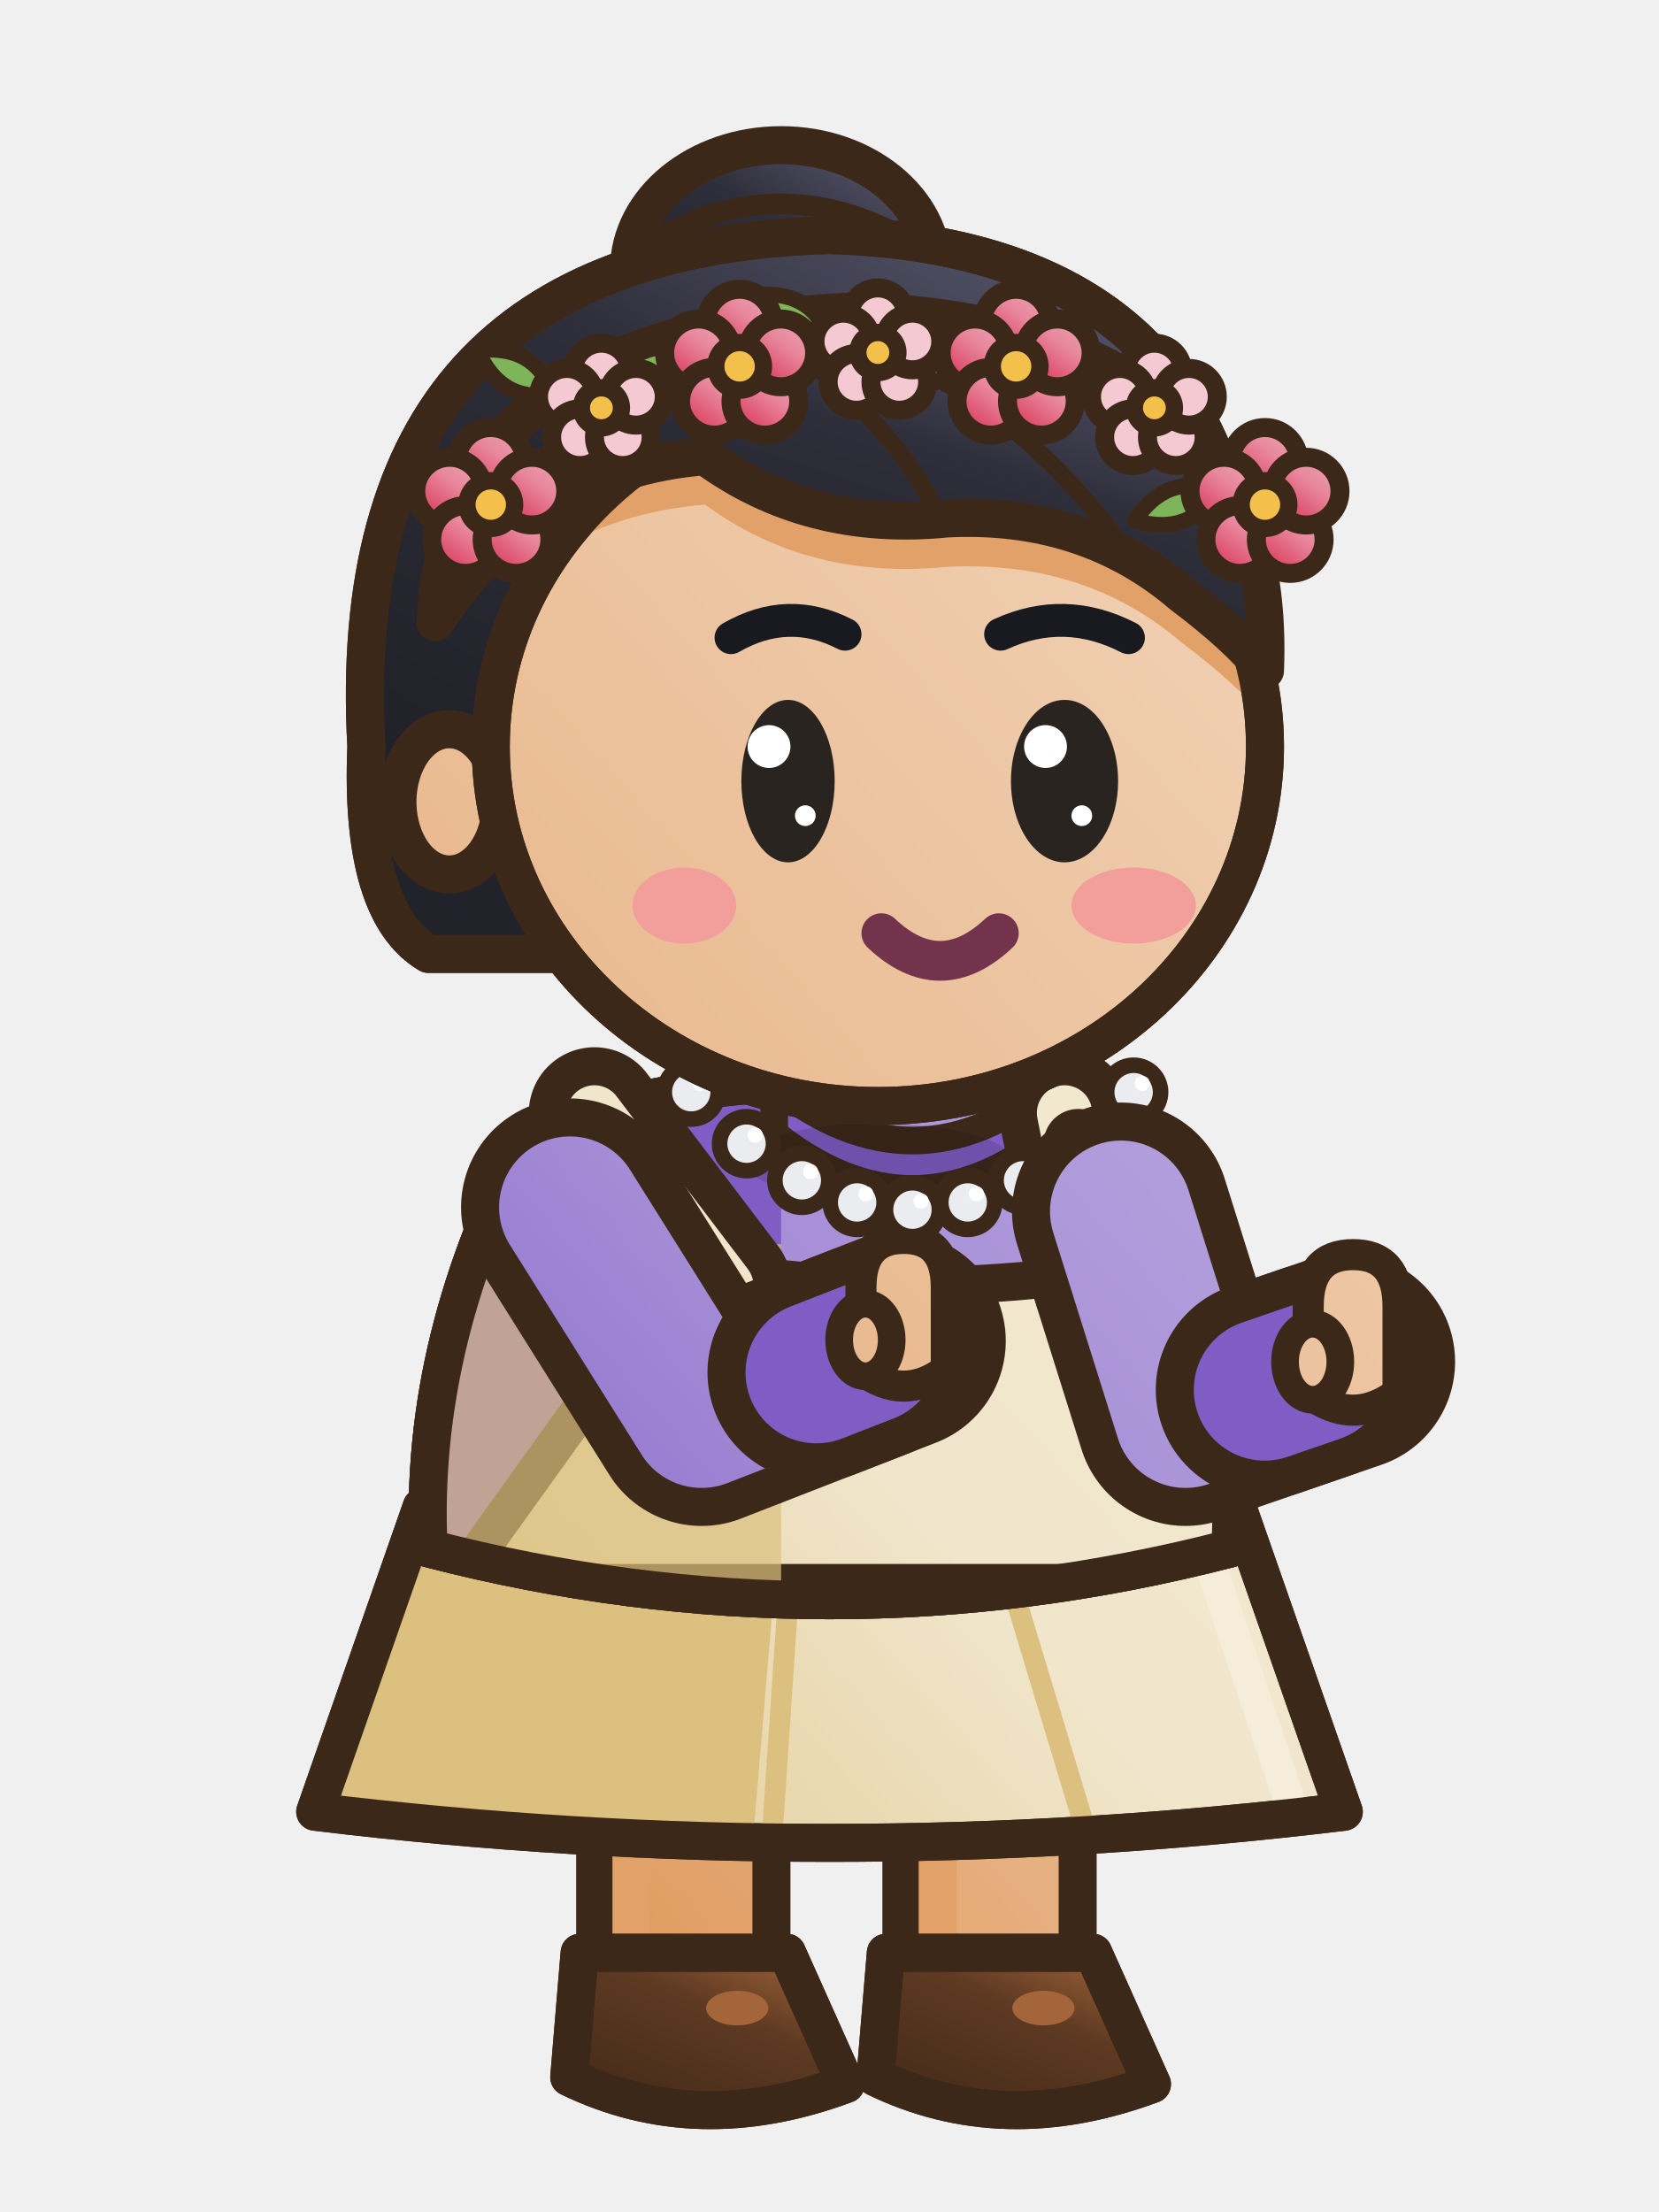
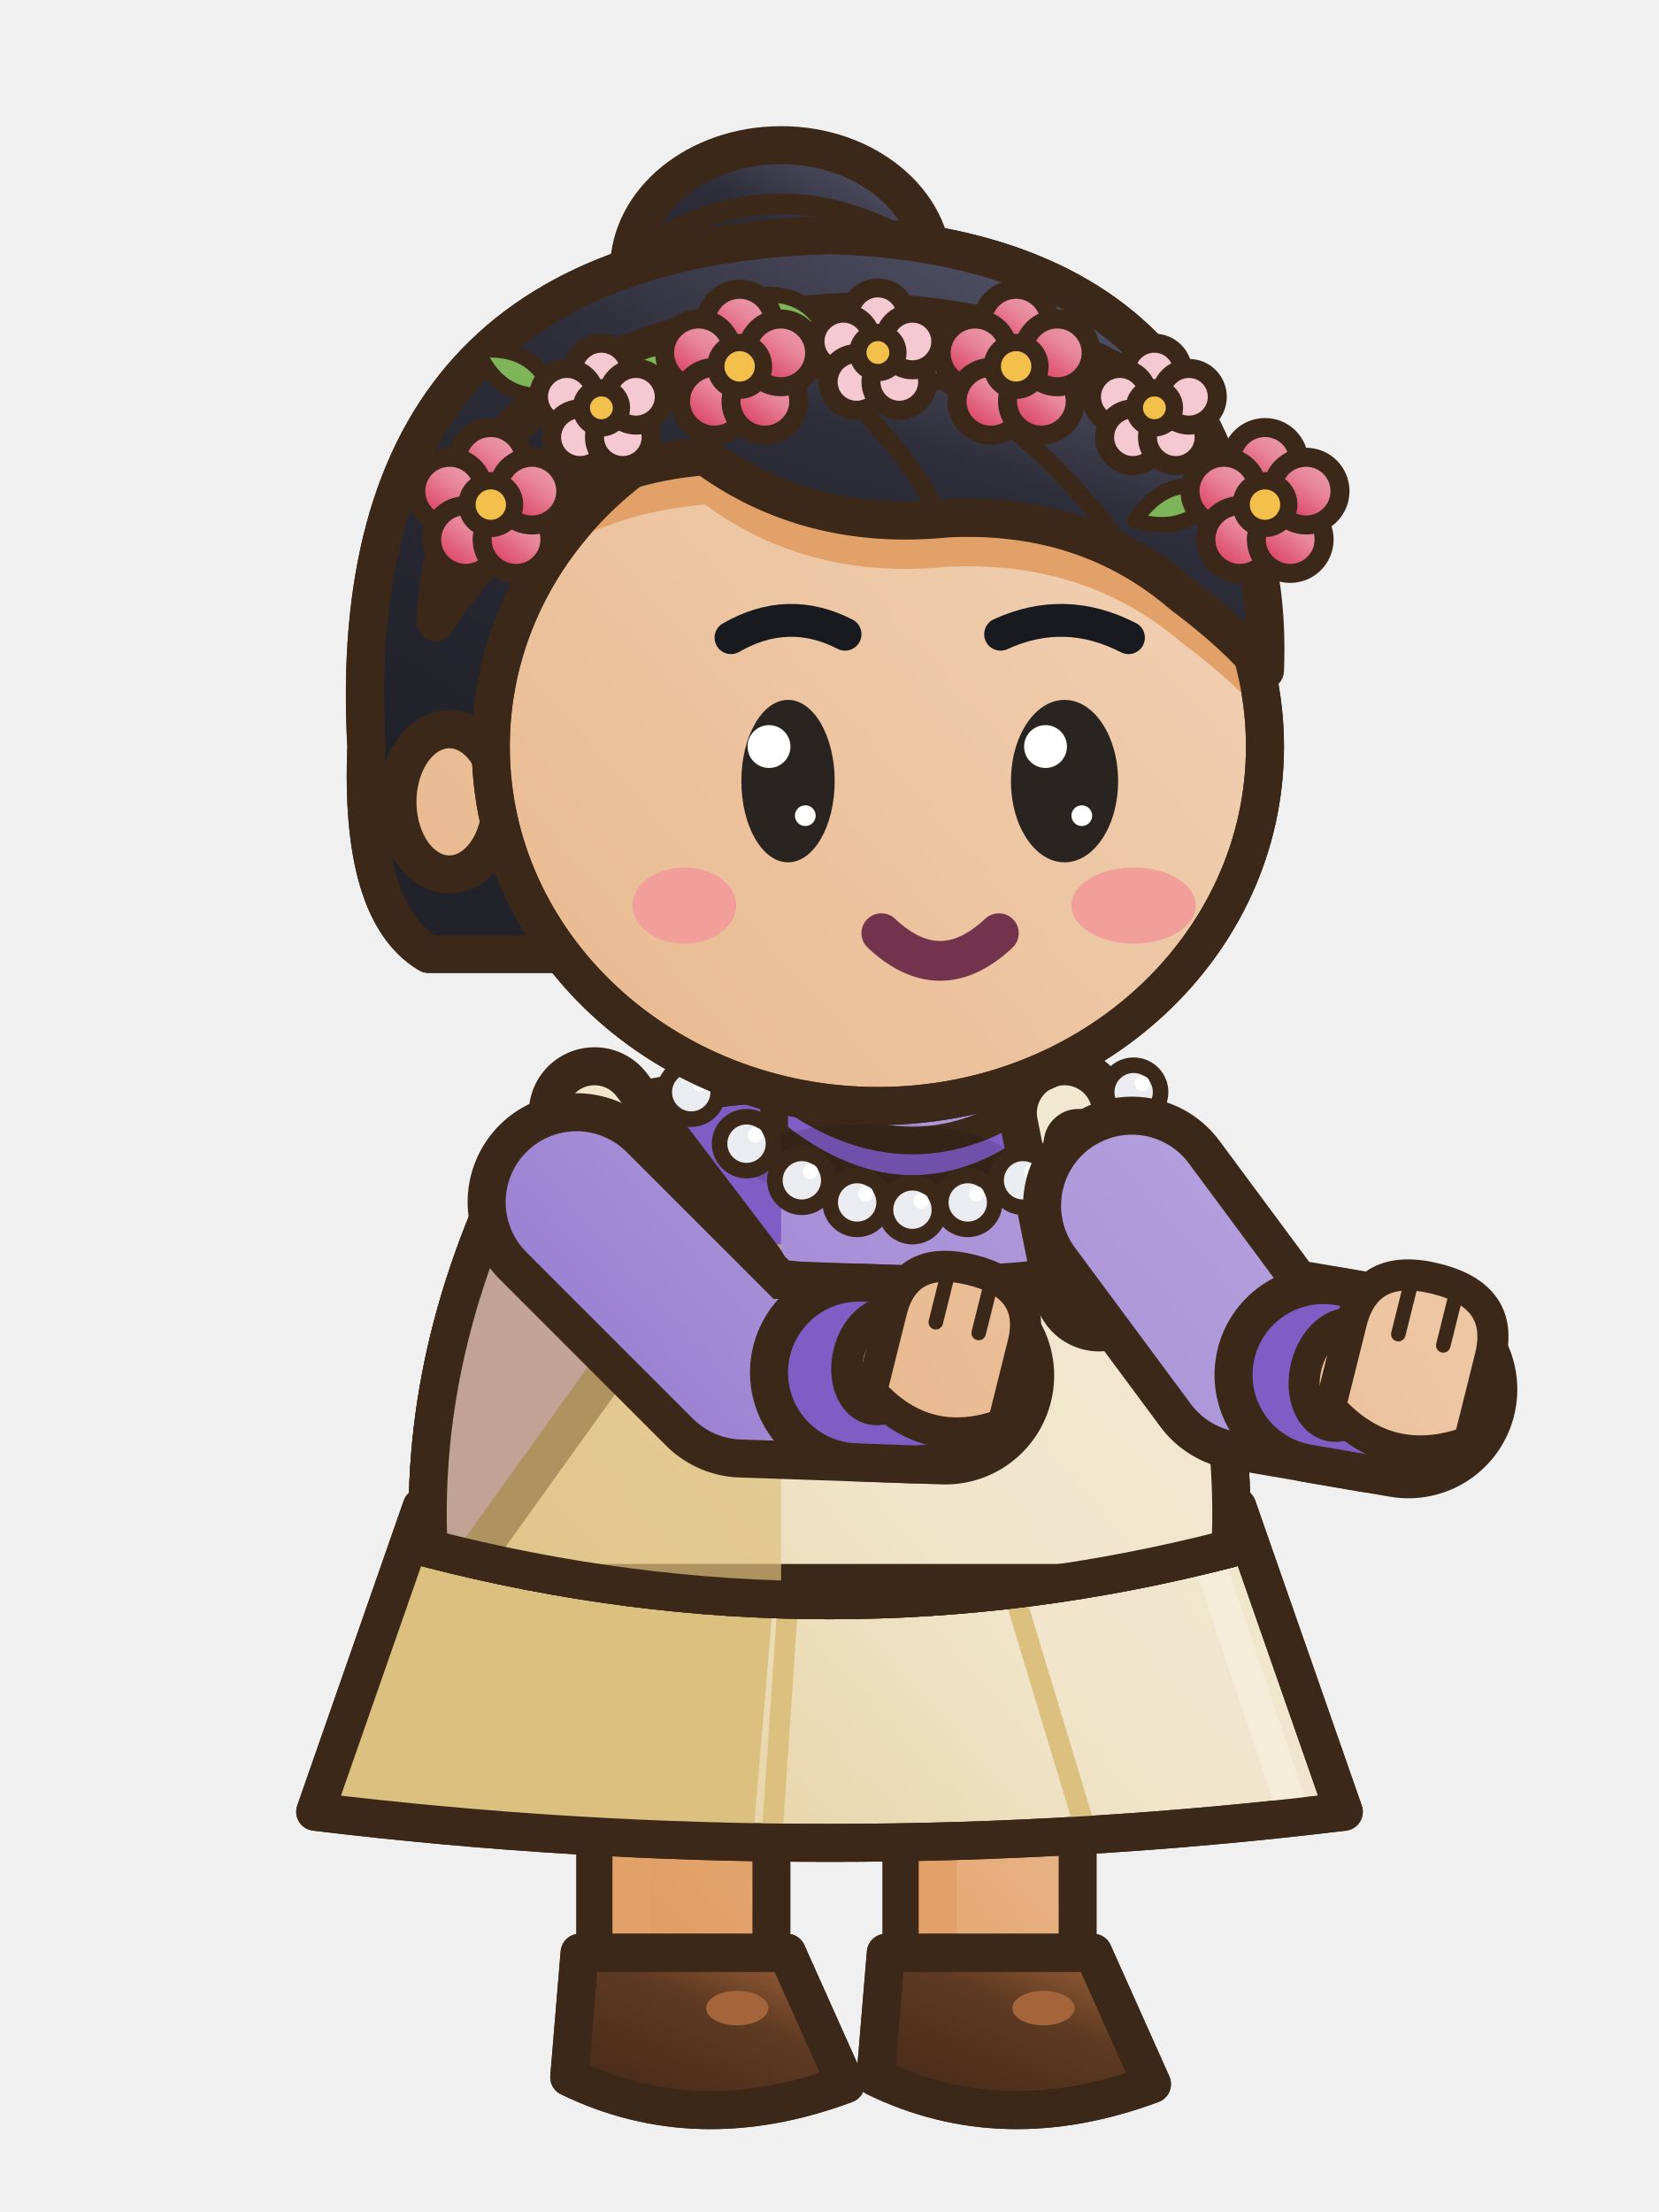
<svg xmlns="http://www.w3.org/2000/svg" width="48" height="64" viewBox="0 0 48 64">
  <g transform="translate(48 0) scale(-1 1)">
    <defs>
      <linearGradient id="a5mtseaction1G0" x1="0" y1="0" x2="0.75" y2="1">
        <stop offset="0" stop-color="#EFCDAE" />
        <stop offset="0.45" stop-color="#E9B98F" />
        <stop offset="1" stop-color="#D9863D" />
      </linearGradient>
      <linearGradient id="a5mtseaction1G0t" gradientUnits="userSpaceOnUse" x1="6" y1="28" x2="42" y2="60">
        <stop offset="0" stop-color="#EFCDAE" />
        <stop offset="0.45" stop-color="#E9B98F" />
        <stop offset="1" stop-color="#D9863D" />
      </linearGradient>
      <linearGradient id="a5mtseaction1G1" x1="0" y1="0" x2="0.75" y2="1">
        <stop offset="0" stop-color="#606079" />
        <stop offset="0.45" stop-color="#2E2E3A" />
        <stop offset="1" stop-color="#1F1F27" />
      </linearGradient>
      <linearGradient id="a5mtseaction1G1t" gradientUnits="userSpaceOnUse" x1="4" y1="2" x2="42" y2="60">
        <stop offset="0" stop-color="#606079" />
        <stop offset="0.45" stop-color="#2E2E3A" />
        <stop offset="1" stop-color="#1F1F27" />
      </linearGradient>
      <linearGradient id="a5mtseaction1G2" x1="0" y1="0" x2="0.75" y2="1">
        <stop offset="0" stop-color="#BDACE1" />
        <stop offset="0.45" stop-color="#A48CD6" />
        <stop offset="1" stop-color="#6E48BE" />
      </linearGradient>
      <linearGradient id="a5mtseaction1G2t" gradientUnits="userSpaceOnUse" x1="6" y1="28" x2="42" y2="60">
        <stop offset="0" stop-color="#BDACE1" />
        <stop offset="0.45" stop-color="#A48CD6" />
        <stop offset="1" stop-color="#6E48BE" />
      </linearGradient>
      <linearGradient id="a5mtseaction1G3" x1="0" y1="0" x2="0.75" y2="1">
        <stop offset="0" stop-color="#F3E9D2" />
        <stop offset="0.45" stop-color="#F1E6CC" />
        <stop offset="1" stop-color="#D8BA71" />
      </linearGradient>
      <linearGradient id="a5mtseaction1G3t" gradientUnits="userSpaceOnUse" x1="6" y1="28" x2="42" y2="60">
        <stop offset="0" stop-color="#F3E9D2" />
        <stop offset="0.45" stop-color="#F1E6CC" />
        <stop offset="1" stop-color="#D8BA71" />
      </linearGradient>
      <linearGradient id="a5mtseaction1G4" x1="0" y1="0" x2="0.75" y2="1">
        <stop offset="0" stop-color="#AD6A3E" />
        <stop offset="0.45" stop-color="#5E3A22" />
        <stop offset="1" stop-color="#462B19" />
      </linearGradient>
      <linearGradient id="a5mtseaction1G4t" gradientUnits="userSpaceOnUse" x1="4" y1="2" x2="42" y2="60">
        <stop offset="0" stop-color="#AD6A3E" />
        <stop offset="0.45" stop-color="#5E3A22" />
        <stop offset="1" stop-color="#462B19" />
      </linearGradient>
      <linearGradient id="a5mtseaction1G5" x1="0" y1="0" x2="0.75" y2="1">
        <stop offset="0" stop-color="#A08D84" />
        <stop offset="0.45" stop-color="#75635A" />
        <stop offset="1" stop-color="#574943" />
      </linearGradient>
      <linearGradient id="a5mtseaction1G5t" gradientUnits="userSpaceOnUse" x1="4" y1="2" x2="42" y2="60">
        <stop offset="0" stop-color="#A08D84" />
        <stop offset="0.45" stop-color="#75635A" />
        <stop offset="1" stop-color="#574943" />
      </linearGradient>
      <linearGradient id="a5mtseaction1G6" x1="0" y1="0" x2="0.75" y2="1">
        <stop offset="0" stop-color="#EEA9B8" />
        <stop offset="0.45" stop-color="#E8879C" />
        <stop offset="1" stop-color="#D9375A" />
      </linearGradient>
      <linearGradient id="a5mtseaction1G6t" gradientUnits="userSpaceOnUse" x1="4" y1="2" x2="42" y2="60">
        <stop offset="0" stop-color="#EEA9B8" />
        <stop offset="0.45" stop-color="#E8879C" />
        <stop offset="1" stop-color="#D9375A" />
      </linearGradient>
      <linearGradient id="a5mtseaction1G7" x1="0" y1="0" x2="0.75" y2="1">
        <stop offset="0" stop-color="#D8DCE1" />
        <stop offset="0.45" stop-color="#C9CED6" />
        <stop offset="1" stop-color="#8C96A7" />
      </linearGradient>
      <linearGradient id="a5mtseaction1G7t" gradientUnits="userSpaceOnUse" x1="4" y1="2" x2="42" y2="60">
        <stop offset="0" stop-color="#D8DCE1" />
        <stop offset="0.45" stop-color="#C9CED6" />
        <stop offset="1" stop-color="#8C96A7" />
      </linearGradient>
    </defs>
    <g transform="translate(0 0)">
      <rect x="25.68" y="44.5" width="5.1" height="13.2" rx="1.6" fill="url(#a5mtseaction1G0t)" stroke="#3C2819" stroke-width="1.1" stroke-linejoin="round" stroke-linecap="round" />
      <rect x="29.18" y="45.1" width="1.1" height="11.6" rx="0.5" fill="#E2A169" />
      <path d="M25.23,56.5 L31.23,56.5 L31.53,60.1 Q27.83,61.9 23.53,60.3 Z" fill="url(#a5mtseaction1G4)" stroke="#3C2819" stroke-width="1.1" stroke-linejoin="round" stroke-linecap="round" />
      <clipPath id="a5mtseaction1s282565">
        <path d="M25.23,56.5 L31.23,56.5 L31.53,60.1 Q27.83,61.9 23.53,60.3 Z" />
      </clipPath>
      <g clip-path="url(#a5mtseaction1s282565)">
        <path d="M23.43,59.8 Q27.83,61.5 31.63,59.6 L31.63,62.1 L23.43,62.1 Z" fill="#442A18" />
      </g>
      <path d="M25.23,56.5 L31.23,56.5 L31.53,60.1 Q27.83,61.9 23.53,60.3 Z" fill="none" stroke="#3C2819" stroke-width="1.1" stroke-linejoin="round" stroke-linecap="round" />
      <ellipse cx="26.67" cy="58.1" rx="0.9" ry="0.5" fill="#A4653B" stroke="none" />
      <rect x="16.82" y="44.5" width="5.1" height="13.2" rx="1.6" fill="url(#a5mtseaction1G0t)" stroke="#3C2819" stroke-width="1.1" stroke-linejoin="round" stroke-linecap="round" />
      <rect x="20.32" y="45.1" width="1.1" height="11.6" rx="0.5" fill="#E2A169" />
      <path d="M16.37,56.5 L22.37,56.5 L22.67,60.1 Q18.97,61.9 14.67,60.3 Z" fill="url(#a5mtseaction1G4)" stroke="#3C2819" stroke-width="1.1" stroke-linejoin="round" stroke-linecap="round" />
      <clipPath id="a5mtseaction1s194565">
        <path d="M16.37,56.5 L22.37,56.5 L22.67,60.1 Q18.97,61.9 14.67,60.3 Z" />
      </clipPath>
      <g clip-path="url(#a5mtseaction1s194565)">
        <path d="M14.57,59.8 Q18.97,61.5 22.77,59.6 L22.77,62.1 L14.57,62.1 Z" fill="#442A18" />
      </g>
      <path d="M16.37,56.5 L22.37,56.5 L22.67,60.1 Q18.97,61.9 14.67,60.3 Z" fill="none" stroke="#3C2819" stroke-width="1.1" stroke-linejoin="round" stroke-linecap="round" />
      <ellipse cx="17.81" cy="58.1" rx="0.9" ry="0.5" fill="#A4653B" stroke="none" />
      <path d="M12.2,43.6 L35.8,43.6 L38.88,52.42 Q24,54.22 9.12,52.42 Z" fill="url(#a5mtseaction1G3t)" stroke="#3C2819" stroke-width="1.1" stroke-linejoin="round" stroke-linecap="round" />
      <clipPath id="a5mtseaction1sk">
        <path d="M12.2,43.6 L35.8,43.6 L38.88,52.42 Q24,54.22 9.12,52.42 Z" />
      </clipPath>
      <g clip-path="url(#a5mtseaction1sk)">
        <path d="M25.4,43.6 L48,43.6 L48,55.42 L26.4,55.42 Z" fill="#DCC07F" />
        <line x1="18.69" y1="46" x2="16.63" y2="52.82" stroke="#DCC07F" stroke-width="0.6" stroke-linecap="round" />
        <line x1="25.18" y1="46" x2="25.64" y2="52.82" stroke="#DCC07F" stroke-width="0.6" stroke-linecap="round" />
        <line x1="13.2" y1="44.6" x2="10.72" y2="52.02" stroke="#F5ECD9" stroke-width="0.9" stroke-linecap="round" />
      </g>
      <path d="M12.2,43.6 L35.8,43.6 L38.88,52.42 Q24,54.22 9.12,52.42 Z" fill="none" stroke="#3C2819" stroke-width="1.1" stroke-linejoin="round" stroke-linecap="round" />
      <path d="M15.4,32.6 Q24,30 32.6,32.6 Q35.9,38.7 35.6,44.8 Q24,47.8 12.4,44.8 Q12.1,38.7 15.4,32.6 Z" fill="url(#a5mtseaction1G2t)" stroke="#3C2819" stroke-width="1.1" stroke-linejoin="round" stroke-linecap="round" />
      <clipPath id="a5mtseaction1t">
        <path d="M15.4,32.6 Q24,30 32.6,32.6 Q35.9,38.7 35.6,44.8 Q24,47.8 12.4,44.8 Q12.1,38.7 15.4,32.6 Z" />
      </clipPath>
      <g clip-path="url(#a5mtseaction1t)">
        <rect x="25.4" y="30" width="14" height="22" fill="#7F5DC5" />
        <path d="M8,44.2 Q24,47.2 40,44.2 L40,52 L8,52 Z" fill="#7F5DC5" />
        <rect x="15.5" y="34" width="1.3" height="10" rx="0.6" fill="#BDACE1" />
        <rect x="6" y="42.8" width="36" height="2" fill="#7F5DC5" />
        <line x1="17" y1="43" x2="17" y2="44.8" stroke="#6741B7" stroke-width="0.4" stroke-linecap="round" />
        <line x1="20" y1="43" x2="20" y2="44.8" stroke="#6741B7" stroke-width="0.4" stroke-linecap="round" />
        <line x1="23" y1="43" x2="23" y2="44.8" stroke="#6741B7" stroke-width="0.4" stroke-linecap="round" />
        <line x1="26" y1="43" x2="26" y2="44.8" stroke="#6741B7" stroke-width="0.4" stroke-linecap="round" />
        <line x1="29" y1="43" x2="29" y2="44.8" stroke="#6741B7" stroke-width="0.4" stroke-linecap="round" />
        <line x1="32" y1="43" x2="32" y2="44.8" stroke="#6741B7" stroke-width="0.4" stroke-linecap="round" />
      </g>
      <path d="M15.4,32.6 Q24,30 32.6,32.6 Q35.9,38.7 35.6,44.8 Q24,47.8 12.4,44.8 Q12.1,38.7 15.4,32.6 Z" fill="none" stroke="#3C2819" stroke-width="1.1" stroke-linejoin="round" stroke-linecap="round" />
      <path d="M17.6,31.4 Q21.6,34.6 25.6,31.4 L25.6,32.8 Q21.6,36 17.6,32.8 Z" fill="#7F5DC5" stroke="#3C2819" stroke-width="0.8" stroke-linejoin="round" stroke-linecap="round" />
      <clipPath id="a5mtseaction1rb">
        <path d="M15.4,32.6 Q24,30 32.6,32.6 Q35.9,38.7 35.6,44.8 Q24,47.8 12.4,44.8 Q12.1,38.7 15.4,32.6 Z" />
      </clipPath>
      <g clip-path="url(#a5mtseaction1rb)">
        <path d="M15,36.6 Q21.6,37.8 28.2,36.6 L34.8,45.8 L8.4,45.8 Z" fill="url(#a5mtseaction1G3t)" stroke="#3C2819" stroke-width="1.1" stroke-linejoin="round" stroke-linecap="round" />
        <rect x="25.4" y="36" width="14" height="12" fill="#DCC07F" opacity="0.7" />
      </g>
      <path d="M15.4,32.6 Q24,30 32.6,32.6 Q35.9,38.7 35.6,44.8 Q24,47.8 12.4,44.8 Q12.1,38.7 15.4,32.6 Z" fill="none" stroke="#3C2819" stroke-width="1.1" stroke-linejoin="round" stroke-linecap="round" />
      <line x1="16.2" y1="37.2" x2="17.2" y2="32.2" stroke="#3C2819" stroke-width="3.8" stroke-linecap="round" />
      <line x1="16.2" y1="37.2" x2="17.2" y2="32.2" stroke="url(#a5mtseaction1G3t)" stroke-width="1.6" stroke-linecap="round" />
      <line x1="27" y1="37.2" x2="30.8" y2="32.2" stroke="#3C2819" stroke-width="3.8" stroke-linecap="round" />
      <line x1="27" y1="37.2" x2="30.8" y2="32.2" stroke="url(#a5mtseaction1G3t)" stroke-width="1.6" stroke-linecap="round" />
      <ellipse cx="22.6" cy="33.6" rx="3.89" ry="1.1" fill="rgba(0,0,0,.13)" stroke="none" />
-       <path d="M31.51,34.93 L27.7,41 L22.05,38.8" fill="none" stroke="#3C2819" stroke-width="6.3" stroke-linecap="round" stroke-linejoin="round" />
-       <path d="M31.51,34.93 L27.7,41 L22.05,38.8" fill="none" stroke="url(#a5mtseaction1G2t)" stroke-width="4.1" stroke-linecap="round" stroke-linejoin="round" />
-       <line x1="24.38" y1="39.71" x2="22.89" y2="39.13" stroke="#3C2819" stroke-width="6.3" stroke-linecap="round" />
-       <line x1="24.38" y1="39.71" x2="22.89" y2="39.13" stroke="#7F5DC5" stroke-width="4.1" stroke-linecap="round" />
-       <path d="M20.62,39.63 L20.62,37.25 Q20.62,35.83 21.85,35.83 Q23.09,35.83 23.09,37.25 L23.09,39.63 Q21.85,40.58 20.62,39.63 Z" fill="url(#a5mtseaction1G0t)" stroke="#3C2819" stroke-width="0.9" stroke-linejoin="round" stroke-linecap="round" />
-       <ellipse cx="22.96" cy="38.77" rx="0.76" ry="1.05" fill="url(#a5mtseaction1G0t)" stroke="#3C2819" stroke-width="0.8" stroke-linejoin="round" stroke-linecap="round" />
+       <path d="M31.32,34.78 L26.5,39.6 L20.65,39.8" fill="none" stroke="#3C2819" stroke-width="6.3" stroke-linecap="round" stroke-linejoin="round" />
+       <path d="M31.32,34.78 L26.5,39.6 L20.65,39.8" fill="none" stroke="url(#a5mtseaction1G2t)" stroke-width="4.1" stroke-linecap="round" stroke-linejoin="round" />
+       <line x1="23.15" y1="39.71" x2="21.55" y2="39.77" stroke="#3C2819" stroke-width="6.3" stroke-linecap="round" />
+       <line x1="23.15" y1="39.71" x2="21.55" y2="39.77" stroke="#7F5DC5" stroke-width="4.1" stroke-linecap="round" />
+       <g transform="rotate(-14 20.65 39.8)">
+         <ellipse cx="22.51" cy="39.83" rx="1.01" ry="1.43" fill="url(#a5mtseaction1G0t)" stroke="#3C2819" stroke-width="0.9" stroke-linejoin="round" stroke-linecap="round" />
+         <path d="M18.69,40.76 L18.69,38.37 Q18.69,36.65 20.65,36.65 Q22.61,36.65 22.61,38.37 L22.61,40.76 Q20.65,42.08 18.69,40.76 Z" fill="url(#a5mtseaction1G0t)" stroke="#3C2819" stroke-width="0.9" stroke-linejoin="round" stroke-linecap="round" />
+         <line x1="20.01" y1="37" x2="20.01" y2="38.37" stroke="#3C2819" stroke-width="0.42" stroke-linecap="round" />
+         <line x1="21.29" y1="37" x2="21.29" y2="38.37" stroke="#3C2819" stroke-width="0.42" stroke-linecap="round" />
+       </g>
      <ellipse cx="15.2" cy="31.6" rx="0.78" ry="0.78" fill="#EAECEF" stroke="#3C2819" stroke-width="0.45" stroke-linejoin="round" stroke-linecap="round" />
      <ellipse cx="14.95" cy="31.35" rx="0.22" ry="0.22" fill="#FFFFFF" stroke="none" />
      <ellipse cx="16.8" cy="33.09" rx="0.78" ry="0.78" fill="#EAECEF" stroke="#3C2819" stroke-width="0.45" stroke-linejoin="round" stroke-linecap="round" />
      <ellipse cx="16.55" cy="32.84" rx="0.22" ry="0.22" fill="#FFFFFF" stroke="none" />
      <ellipse cx="18.4" cy="34.15" rx="0.78" ry="0.78" fill="#EAECEF" stroke="#3C2819" stroke-width="0.45" stroke-linejoin="round" stroke-linecap="round" />
      <ellipse cx="18.15" cy="33.9" rx="0.22" ry="0.22" fill="#FFFFFF" stroke="none" />
      <ellipse cx="20" cy="34.79" rx="0.78" ry="0.78" fill="#EAECEF" stroke="#3C2819" stroke-width="0.45" stroke-linejoin="round" stroke-linecap="round" />
      <ellipse cx="19.75" cy="34.54" rx="0.22" ry="0.22" fill="#FFFFFF" stroke="none" />
      <ellipse cx="21.6" cy="35" rx="0.78" ry="0.78" fill="#EAECEF" stroke="#3C2819" stroke-width="0.45" stroke-linejoin="round" stroke-linecap="round" />
      <ellipse cx="21.35" cy="34.75" rx="0.22" ry="0.22" fill="#FFFFFF" stroke="none" />
      <ellipse cx="23.2" cy="34.79" rx="0.78" ry="0.78" fill="#EAECEF" stroke="#3C2819" stroke-width="0.45" stroke-linejoin="round" stroke-linecap="round" />
      <ellipse cx="22.95" cy="34.54" rx="0.22" ry="0.22" fill="#FFFFFF" stroke="none" />
      <ellipse cx="24.8" cy="34.15" rx="0.78" ry="0.78" fill="#EAECEF" stroke="#3C2819" stroke-width="0.45" stroke-linejoin="round" stroke-linecap="round" />
      <ellipse cx="24.55" cy="33.9" rx="0.22" ry="0.22" fill="#FFFFFF" stroke="none" />
      <ellipse cx="26.4" cy="33.09" rx="0.78" ry="0.78" fill="#EAECEF" stroke="#3C2819" stroke-width="0.45" stroke-linejoin="round" stroke-linecap="round" />
      <ellipse cx="26.15" cy="32.84" rx="0.22" ry="0.22" fill="#FFFFFF" stroke="none" />
      <ellipse cx="28" cy="31.6" rx="0.78" ry="0.78" fill="#EAECEF" stroke="#3C2819" stroke-width="0.45" stroke-linejoin="round" stroke-linecap="round" />
      <ellipse cx="27.75" cy="31.35" rx="0.22" ry="0.22" fill="#FFFFFF" stroke="none" />
-       <path d="M15.57,35.05 L13.7,41 L9.05,39.4" fill="none" stroke="#3C2819" stroke-width="6.3" stroke-linecap="round" stroke-linejoin="round" />
-       <path d="M15.57,35.05 L13.7,41 L9.05,39.4" fill="none" stroke="url(#a5mtseaction1G2t)" stroke-width="4.1" stroke-linecap="round" stroke-linejoin="round" />
-       <line x1="11.41" y1="40.21" x2="9.9" y2="39.69" stroke="#3C2819" stroke-width="6.3" stroke-linecap="round" />
-       <line x1="11.41" y1="40.21" x2="9.9" y2="39.69" stroke="#7F5DC5" stroke-width="4.1" stroke-linecap="round" />
-       <path d="M7.55,40.3 L7.55,37.8 Q7.55,36.3 8.85,36.3 Q10.15,36.3 10.15,37.8 L10.15,40.3 Q8.85,41.3 7.55,40.3 Z" fill="url(#a5mtseaction1G0t)" stroke="#3C2819" stroke-width="0.9" stroke-linejoin="round" stroke-linecap="round" />
-       <ellipse cx="10.02" cy="39.4" rx="0.8" ry="1.1" fill="url(#a5mtseaction1G0t)" stroke="#3C2819" stroke-width="0.8" stroke-linejoin="round" stroke-linecap="round" />
+       <path d="M15.25,34.88 L11.9,39.4 L7.25,40.2" fill="none" stroke="#3C2819" stroke-width="6.3" stroke-linecap="round" stroke-linejoin="round" />
+       <path d="M15.25,34.88 L11.9,39.4 L7.25,40.2" fill="none" stroke="url(#a5mtseaction1G2t)" stroke-width="4.1" stroke-linecap="round" stroke-linejoin="round" />
+       <line x1="9.71" y1="39.78" x2="8.14" y2="40.05" stroke="#3C2819" stroke-width="6.3" stroke-linecap="round" />
+       <line x1="9.71" y1="39.78" x2="8.14" y2="40.05" stroke="#7F5DC5" stroke-width="4.1" stroke-linecap="round" />
+       <g transform="rotate(-14 7.25 40.2)">
+         <ellipse cx="9.22" cy="40.26" rx="1.06" ry="1.51" fill="url(#a5mtseaction1G0t)" stroke="#3C2819" stroke-width="0.9" stroke-linejoin="round" stroke-linecap="round" />
+         <path d="M5.18,41.24 L5.18,38.72 Q5.18,36.9 7.25,36.9 Q9.32,36.9 9.32,38.72 L9.32,41.24 Q7.25,42.64 5.18,41.24 Z" fill="url(#a5mtseaction1G0t)" stroke="#3C2819" stroke-width="0.9" stroke-linejoin="round" stroke-linecap="round" />
+         <line x1="6.58" y1="37.25" x2="6.58" y2="38.72" stroke="#3C2819" stroke-width="0.42" stroke-linecap="round" />
+         <line x1="7.92" y1="37.25" x2="7.92" y2="38.72" stroke="#3C2819" stroke-width="0.42" stroke-linecap="round" />
+       </g>
      <ellipse cx="25.4" cy="7.8" rx="4.4" ry="3.6" fill="url(#a5mtseaction1G1)" stroke="#3C2819" stroke-width="1.1" stroke-linejoin="round" stroke-linecap="round" />
      <path d="M22,6.8 Q25.4,5 28.8,6.8" fill="none" stroke="#3C2819" stroke-width="0.6" stroke-linejoin="round" stroke-linecap="round" />
      <path d="M12,21.6 Q10.6,7.2 24,6.8 Q38.2,7.2 37.4,21.6 Q37.6,26.4 35.6,27.6 L14,27.6 Q12.2,26.4 12,21.6 Z" fill="url(#a5mtseaction1G1)" stroke="#3C2819" stroke-width="1.1" stroke-linejoin="round" stroke-linecap="round" />
      <clipPath id="a5mtseaction1h">
        <path d="M12,21.6 Q10.6,7.2 24,6.8 Q38.2,7.2 37.4,21.6 Q37.6,26.4 35.6,27.6 L14,27.6 Q12.2,26.4 12,21.6 Z" />
      </clipPath>
      <g clip-path="url(#a5mtseaction1h)">
        <rect x="8" y="24.6" width="32" height="10" fill="#22222B" />
      </g>
      <path d="M12,21.6 Q10.6,7.2 24,6.8 Q38.2,7.2 37.4,21.6 Q37.6,26.4 35.6,27.6 L14,27.6 Q12.2,26.4 12,21.6 Z" fill="none" stroke="#3C2819" stroke-width="1.1" stroke-linejoin="round" stroke-linecap="round" />
      <ellipse cx="35" cy="23.2" rx="1.5" ry="2.1" fill="url(#a5mtseaction1G0t)" stroke="#3C2819" stroke-width="1.1" stroke-linejoin="round" stroke-linecap="round" />
      <path d="M11.4,21.6 a11.2,10.4 0 1,0 22.4,0 a11.2,10.4 0 1,0 -22.4,0 Z" fill="url(#a5mtseaction1G0t)" stroke="#3C2819" stroke-width="1.1" stroke-linejoin="round" stroke-linecap="round" />
      <clipPath id="a5mtseaction1f">
        <path d="M11.4,21.6 a11.2,10.4 0 1,0 22.4,0 a11.2,10.4 0 1,0 -22.4,0 Z" />
      </clipPath>
      <g clip-path="url(#a5mtseaction1f)">
        <path d="M11.4,19.4 Q11,9.6 23,9 Q35,9.4 35.4,18 Q32.6,13.6 27.6,13.2 Q24.6,15.4 20.6,15 Q16.6,14.8 13.8,17.2 Q12.2,18.4 11.4,19.4 Z" fill="#E2A169" transform="translate(0 1.4)" />
        <ellipse cx="15.2" cy="26.2" rx="1.8" ry="1.1" fill="#F29E9A" stroke="none" />
        <ellipse cx="28.2" cy="26.2" rx="1.5" ry="1.1" fill="#F29E9A" stroke="none" />
      </g>
      <path d="M11.4,21.6 a11.2,10.4 0 1,0 22.4,0 a11.2,10.4 0 1,0 -22.4,0 Z" fill="none" stroke="#3C2819" stroke-width="1.1" stroke-linejoin="round" stroke-linecap="round" />
      <path d="M11.4,19.4 Q11,9.6 23,9 Q35,9.4 35.4,18 Q32.6,13.6 27.6,13.2 Q24.6,15.4 20.6,15 Q16.6,14.8 13.8,17.2 Q12.2,18.4 11.4,19.4 Z" fill="url(#a5mtseaction1G1)" stroke="#3C2819" stroke-width="1.1" stroke-linejoin="round" stroke-linecap="round" />
      <clipPath id="a5mtseaction1sf">
        <path d="M11.4,19.4 Q11,9.6 23,9 Q35,9.4 35.4,18 Q32.6,13.6 27.6,13.2 Q24.6,15.4 20.6,15 Q16.6,14.8 13.8,17.2 Q12.2,18.4 11.4,19.4 Z" />
      </clipPath>
      <g clip-path="url(#a5mtseaction1sf)">
        <path d="M23.6,9.8 Q18.4,11.4 15,16.6 M25.4,9.8 Q22,12.4 20.8,15 M27.2,10 Q31,11.6 33.4,16" fill="none" stroke="#3C2819" stroke-width="0.5" stroke-linejoin="round" stroke-linecap="round" />
      </g>
      <line x1="15.6" y1="11.4" x2="22.6" y2="9.6" stroke="#676782" stroke-width="1.3" stroke-linecap="round" />
      <path d="M15.35,18.45 Q17.2,17.5 19.05,18.35" fill="none" stroke="#191920" stroke-width="0.95" stroke-linecap="round" />
      <path d="M26.85,18.45 Q25.2,17.5 23.55,18.35" fill="none" stroke="#191920" stroke-width="0.95" stroke-linecap="round" />
      <ellipse cx="17.2" cy="22.6" rx="1.55" ry="2.35" fill="#2A2420" stroke="none" />
      <ellipse cx="17.75" cy="21.6" rx="0.62" ry="0.62" fill="#FFFFFF" stroke="none" />
      <ellipse cx="16.7" cy="23.6" rx="0.3" ry="0.3" fill="#FFFFFF" stroke="none" />
      <ellipse cx="25.2" cy="22.6" rx="1.35" ry="2.35" fill="#2A2420" stroke="none" />
      <ellipse cx="25.75" cy="21.6" rx="0.62" ry="0.62" fill="#FFFFFF" stroke="none" />
      <ellipse cx="24.7" cy="23.6" rx="0.3" ry="0.3" fill="#FFFFFF" stroke="none" />
      <path d="M19.25,27 Q20.8,28.46 22.35,27" fill="none" stroke="#3C2819" stroke-width="0.9" stroke-linejoin="round" stroke-linecap="round" />
      <path d="M19.1,27 Q20.8,28.6 22.5,27" fill="none" stroke="#74334D" stroke-width="1.15" stroke-linecap="round" />
      <path d="M11.4,14.6 Q22.6,8 33.8,14.6" fill="none" stroke="none" />
      <g transform="translate(12.8 14.2) rotate(20) scale(0.9)">
        <path d="M0,0 Q1.3,-1.1 2.8,0 Q1.3,1.1 0,0 Z" fill="#7EB45A" stroke="#3C2819" stroke-width="0.5" stroke-linejoin="round" stroke-linecap="round" />
      </g>
      <g transform="translate(16 11.4) rotate(-30) scale(0.9)">
        <path d="M0,0 Q1.3,-1.1 2.8,0 Q1.3,1.1 0,0 Z" fill="#7EB45A" stroke="#3C2819" stroke-width="0.5" stroke-linejoin="round" stroke-linecap="round" />
      </g>
      <g transform="translate(20 10.2) rotate(20) scale(0.9)">
        <path d="M0,0 Q1.3,-1.1 2.8,0 Q1.3,1.1 0,0 Z" fill="#7EB45A" stroke="#3C2819" stroke-width="0.5" stroke-linejoin="round" stroke-linecap="round" />
      </g>
      <g transform="translate(24 9.8) rotate(-30) scale(0.9)">
        <path d="M0,0 Q1.3,-1.1 2.8,0 Q1.3,1.1 0,0 Z" fill="#7EB45A" stroke="#3C2819" stroke-width="0.5" stroke-linejoin="round" stroke-linecap="round" />
      </g>
      <g transform="translate(28 10.2) rotate(20) scale(0.9)">
        <path d="M0,0 Q1.3,-1.1 2.8,0 Q1.3,1.1 0,0 Z" fill="#7EB45A" stroke="#3C2819" stroke-width="0.5" stroke-linejoin="round" stroke-linecap="round" />
      </g>
      <g transform="translate(32 11.4) rotate(-30) scale(0.9)">
        <path d="M0,0 Q1.3,-1.1 2.8,0 Q1.3,1.1 0,0 Z" fill="#7EB45A" stroke="#3C2819" stroke-width="0.5" stroke-linejoin="round" stroke-linecap="round" />
      </g>
      <ellipse cx="11.4" cy="13.35" rx="0.98" ry="0.98" fill="url(#a5mtseaction1G6)" stroke="#3C2819" stroke-width="0.55" stroke-linejoin="round" stroke-linecap="round" />
      <ellipse cx="12.59" cy="14.21" rx="0.98" ry="0.98" fill="url(#a5mtseaction1G6)" stroke="#3C2819" stroke-width="0.55" stroke-linejoin="round" stroke-linecap="round" />
      <ellipse cx="12.13" cy="15.61" rx="0.98" ry="0.98" fill="url(#a5mtseaction1G6)" stroke="#3C2819" stroke-width="0.55" stroke-linejoin="round" stroke-linecap="round" />
      <ellipse cx="10.67" cy="15.61" rx="0.98" ry="0.98" fill="url(#a5mtseaction1G6)" stroke="#3C2819" stroke-width="0.55" stroke-linejoin="round" stroke-linecap="round" />
      <ellipse cx="10.21" cy="14.21" rx="0.98" ry="0.98" fill="url(#a5mtseaction1G6)" stroke="#3C2819" stroke-width="0.55" stroke-linejoin="round" stroke-linecap="round" />
      <ellipse cx="11.4" cy="14.6" rx="0.69" ry="0.69" fill="#F2C04B" stroke="#3C2819" stroke-width="0.5" stroke-linejoin="round" stroke-linecap="round" />
      <ellipse cx="14.6" cy="10.75" rx="0.82" ry="0.82" fill="#F5C9D2" stroke="#3C2819" stroke-width="0.55" stroke-linejoin="round" stroke-linecap="round" />
      <ellipse cx="15.6" cy="11.48" rx="0.82" ry="0.82" fill="#F5C9D2" stroke="#3C2819" stroke-width="0.55" stroke-linejoin="round" stroke-linecap="round" />
      <ellipse cx="15.22" cy="12.65" rx="0.82" ry="0.82" fill="#F5C9D2" stroke="#3C2819" stroke-width="0.55" stroke-linejoin="round" stroke-linecap="round" />
      <ellipse cx="13.98" cy="12.65" rx="0.82" ry="0.82" fill="#F5C9D2" stroke="#3C2819" stroke-width="0.55" stroke-linejoin="round" stroke-linecap="round" />
      <ellipse cx="13.6" cy="11.48" rx="0.82" ry="0.82" fill="#F5C9D2" stroke="#3C2819" stroke-width="0.55" stroke-linejoin="round" stroke-linecap="round" />
      <ellipse cx="14.6" cy="11.8" rx="0.58" ry="0.58" fill="#F2C04B" stroke="#3C2819" stroke-width="0.5" stroke-linejoin="round" stroke-linecap="round" />
      <ellipse cx="18.6" cy="9.35" rx="0.98" ry="0.98" fill="url(#a5mtseaction1G6)" stroke="#3C2819" stroke-width="0.55" stroke-linejoin="round" stroke-linecap="round" />
      <ellipse cx="19.79" cy="10.21" rx="0.98" ry="0.98" fill="url(#a5mtseaction1G6)" stroke="#3C2819" stroke-width="0.55" stroke-linejoin="round" stroke-linecap="round" />
      <ellipse cx="19.33" cy="11.61" rx="0.98" ry="0.98" fill="url(#a5mtseaction1G6)" stroke="#3C2819" stroke-width="0.55" stroke-linejoin="round" stroke-linecap="round" />
      <ellipse cx="17.87" cy="11.61" rx="0.98" ry="0.98" fill="url(#a5mtseaction1G6)" stroke="#3C2819" stroke-width="0.55" stroke-linejoin="round" stroke-linecap="round" />
      <ellipse cx="17.41" cy="10.21" rx="0.98" ry="0.98" fill="url(#a5mtseaction1G6)" stroke="#3C2819" stroke-width="0.55" stroke-linejoin="round" stroke-linecap="round" />
      <ellipse cx="18.6" cy="10.6" rx="0.69" ry="0.69" fill="#F2C04B" stroke="#3C2819" stroke-width="0.5" stroke-linejoin="round" stroke-linecap="round" />
      <ellipse cx="22.6" cy="9.15" rx="0.82" ry="0.82" fill="#F5C9D2" stroke="#3C2819" stroke-width="0.55" stroke-linejoin="round" stroke-linecap="round" />
      <ellipse cx="23.6" cy="9.88" rx="0.82" ry="0.82" fill="#F5C9D2" stroke="#3C2819" stroke-width="0.55" stroke-linejoin="round" stroke-linecap="round" />
      <ellipse cx="23.22" cy="11.05" rx="0.82" ry="0.82" fill="#F5C9D2" stroke="#3C2819" stroke-width="0.55" stroke-linejoin="round" stroke-linecap="round" />
      <ellipse cx="21.98" cy="11.05" rx="0.82" ry="0.82" fill="#F5C9D2" stroke="#3C2819" stroke-width="0.55" stroke-linejoin="round" stroke-linecap="round" />
      <ellipse cx="21.6" cy="9.88" rx="0.82" ry="0.82" fill="#F5C9D2" stroke="#3C2819" stroke-width="0.55" stroke-linejoin="round" stroke-linecap="round" />
      <ellipse cx="22.6" cy="10.2" rx="0.58" ry="0.58" fill="#F2C04B" stroke="#3C2819" stroke-width="0.5" stroke-linejoin="round" stroke-linecap="round" />
      <ellipse cx="26.6" cy="9.35" rx="0.98" ry="0.98" fill="url(#a5mtseaction1G6)" stroke="#3C2819" stroke-width="0.55" stroke-linejoin="round" stroke-linecap="round" />
      <ellipse cx="27.79" cy="10.21" rx="0.98" ry="0.98" fill="url(#a5mtseaction1G6)" stroke="#3C2819" stroke-width="0.55" stroke-linejoin="round" stroke-linecap="round" />
      <ellipse cx="27.33" cy="11.61" rx="0.98" ry="0.98" fill="url(#a5mtseaction1G6)" stroke="#3C2819" stroke-width="0.55" stroke-linejoin="round" stroke-linecap="round" />
      <ellipse cx="25.87" cy="11.61" rx="0.98" ry="0.98" fill="url(#a5mtseaction1G6)" stroke="#3C2819" stroke-width="0.55" stroke-linejoin="round" stroke-linecap="round" />
      <ellipse cx="25.41" cy="10.21" rx="0.98" ry="0.98" fill="url(#a5mtseaction1G6)" stroke="#3C2819" stroke-width="0.55" stroke-linejoin="round" stroke-linecap="round" />
      <ellipse cx="26.6" cy="10.6" rx="0.69" ry="0.69" fill="#F2C04B" stroke="#3C2819" stroke-width="0.5" stroke-linejoin="round" stroke-linecap="round" />
      <ellipse cx="30.6" cy="10.75" rx="0.82" ry="0.82" fill="#F5C9D2" stroke="#3C2819" stroke-width="0.55" stroke-linejoin="round" stroke-linecap="round" />
      <ellipse cx="31.6" cy="11.48" rx="0.82" ry="0.82" fill="#F5C9D2" stroke="#3C2819" stroke-width="0.55" stroke-linejoin="round" stroke-linecap="round" />
      <ellipse cx="31.22" cy="12.65" rx="0.82" ry="0.82" fill="#F5C9D2" stroke="#3C2819" stroke-width="0.55" stroke-linejoin="round" stroke-linecap="round" />
      <ellipse cx="29.98" cy="12.65" rx="0.82" ry="0.82" fill="#F5C9D2" stroke="#3C2819" stroke-width="0.55" stroke-linejoin="round" stroke-linecap="round" />
      <ellipse cx="29.6" cy="11.48" rx="0.82" ry="0.82" fill="#F5C9D2" stroke="#3C2819" stroke-width="0.55" stroke-linejoin="round" stroke-linecap="round" />
      <ellipse cx="30.6" cy="11.8" rx="0.58" ry="0.58" fill="#F2C04B" stroke="#3C2819" stroke-width="0.5" stroke-linejoin="round" stroke-linecap="round" />
      <ellipse cx="33.8" cy="13.35" rx="0.98" ry="0.98" fill="url(#a5mtseaction1G6)" stroke="#3C2819" stroke-width="0.55" stroke-linejoin="round" stroke-linecap="round" />
      <ellipse cx="34.99" cy="14.21" rx="0.98" ry="0.98" fill="url(#a5mtseaction1G6)" stroke="#3C2819" stroke-width="0.55" stroke-linejoin="round" stroke-linecap="round" />
      <ellipse cx="34.53" cy="15.61" rx="0.98" ry="0.98" fill="url(#a5mtseaction1G6)" stroke="#3C2819" stroke-width="0.55" stroke-linejoin="round" stroke-linecap="round" />
      <ellipse cx="33.07" cy="15.61" rx="0.98" ry="0.98" fill="url(#a5mtseaction1G6)" stroke="#3C2819" stroke-width="0.55" stroke-linejoin="round" stroke-linecap="round" />
      <ellipse cx="32.61" cy="14.21" rx="0.98" ry="0.98" fill="url(#a5mtseaction1G6)" stroke="#3C2819" stroke-width="0.55" stroke-linejoin="round" stroke-linecap="round" />
      <ellipse cx="33.8" cy="14.6" rx="0.69" ry="0.69" fill="#F2C04B" stroke="#3C2819" stroke-width="0.5" stroke-linejoin="round" stroke-linecap="round" />
    </g>
  </g>
</svg>
